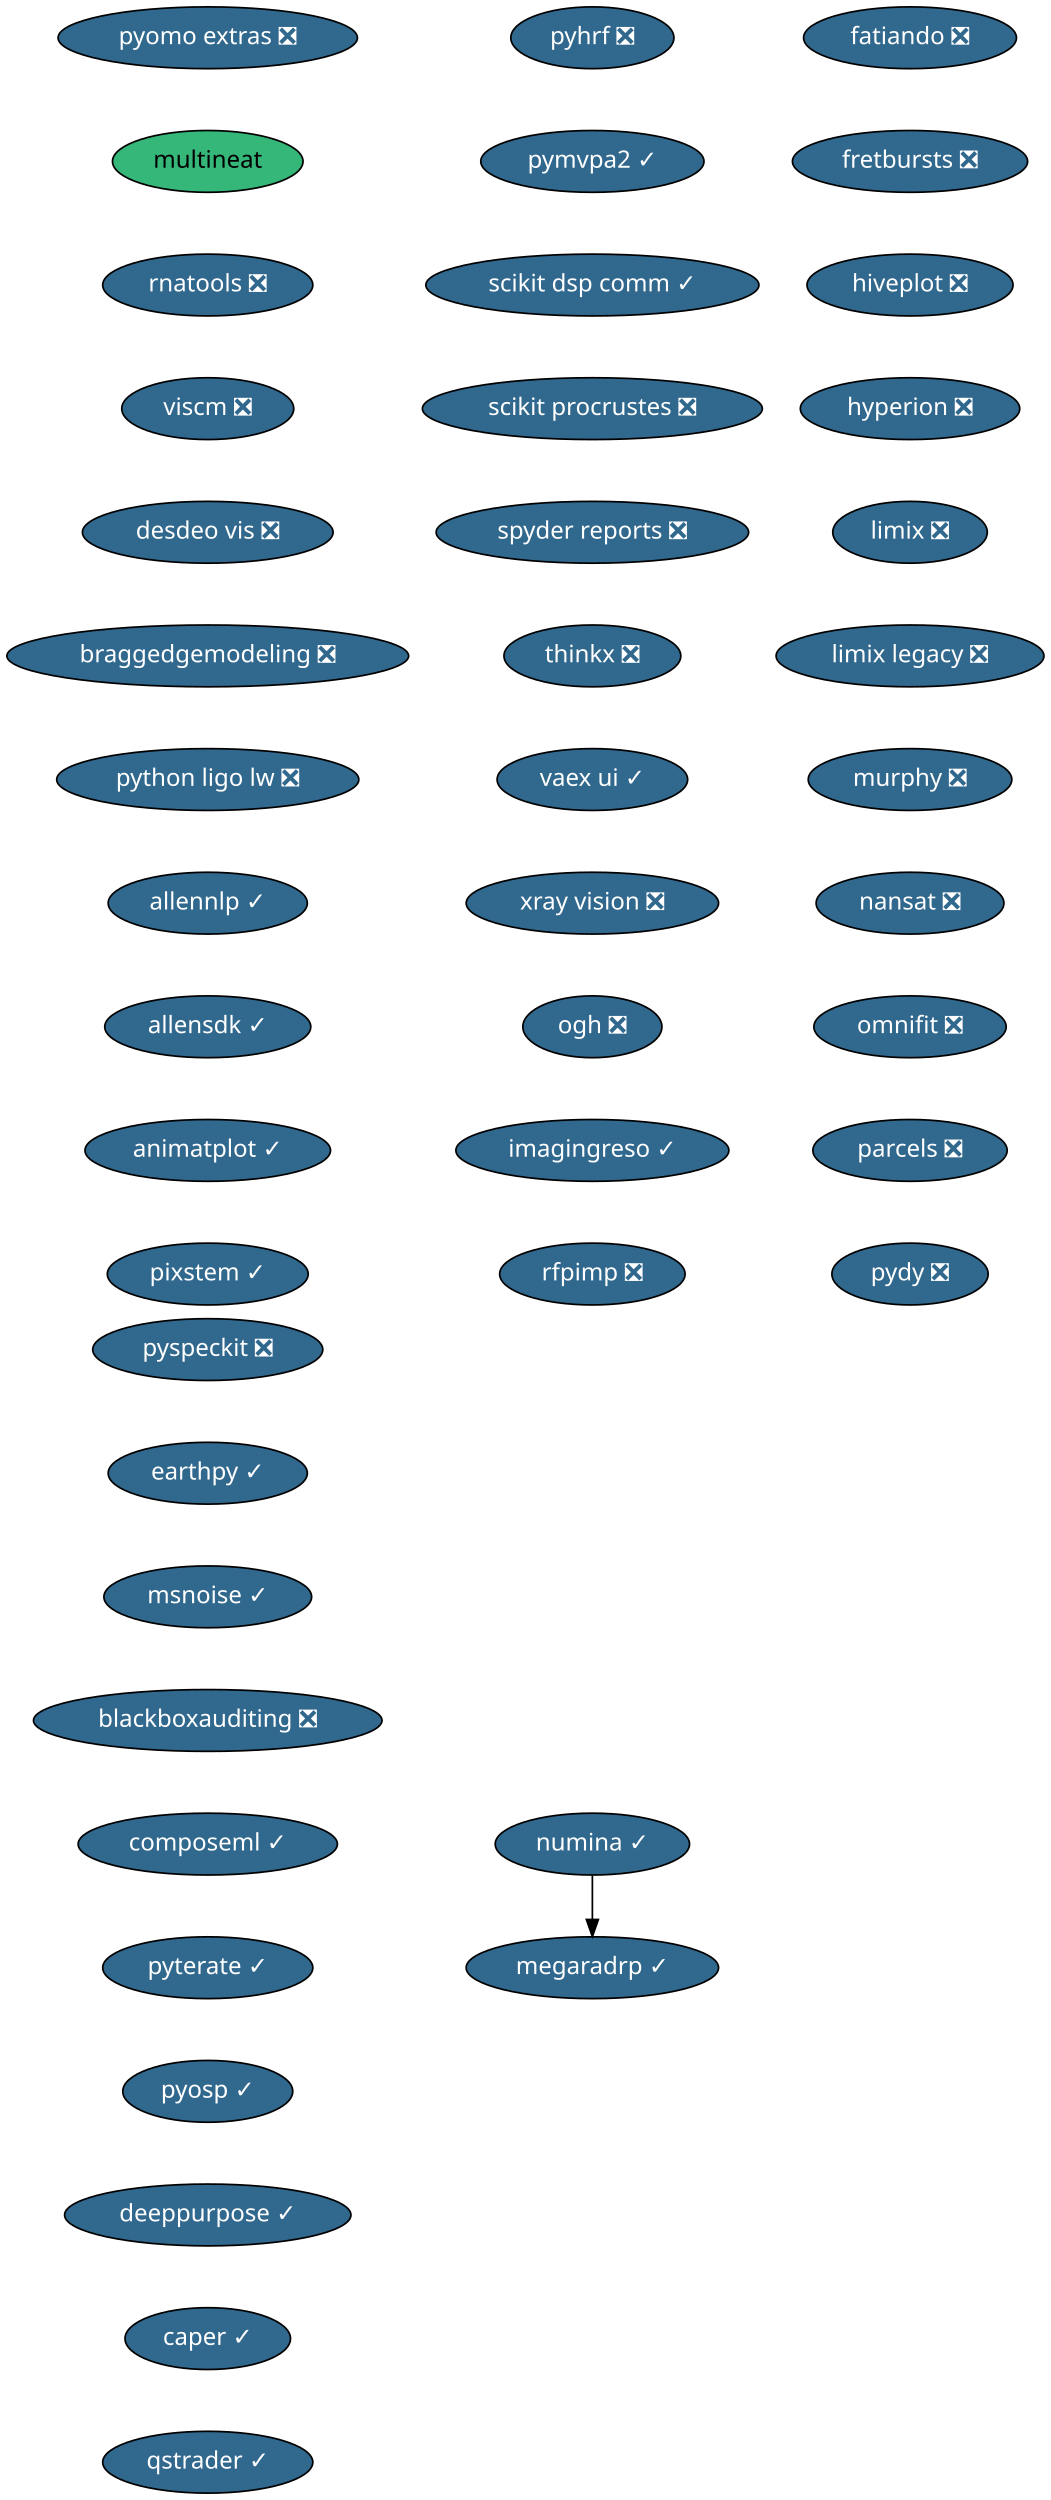
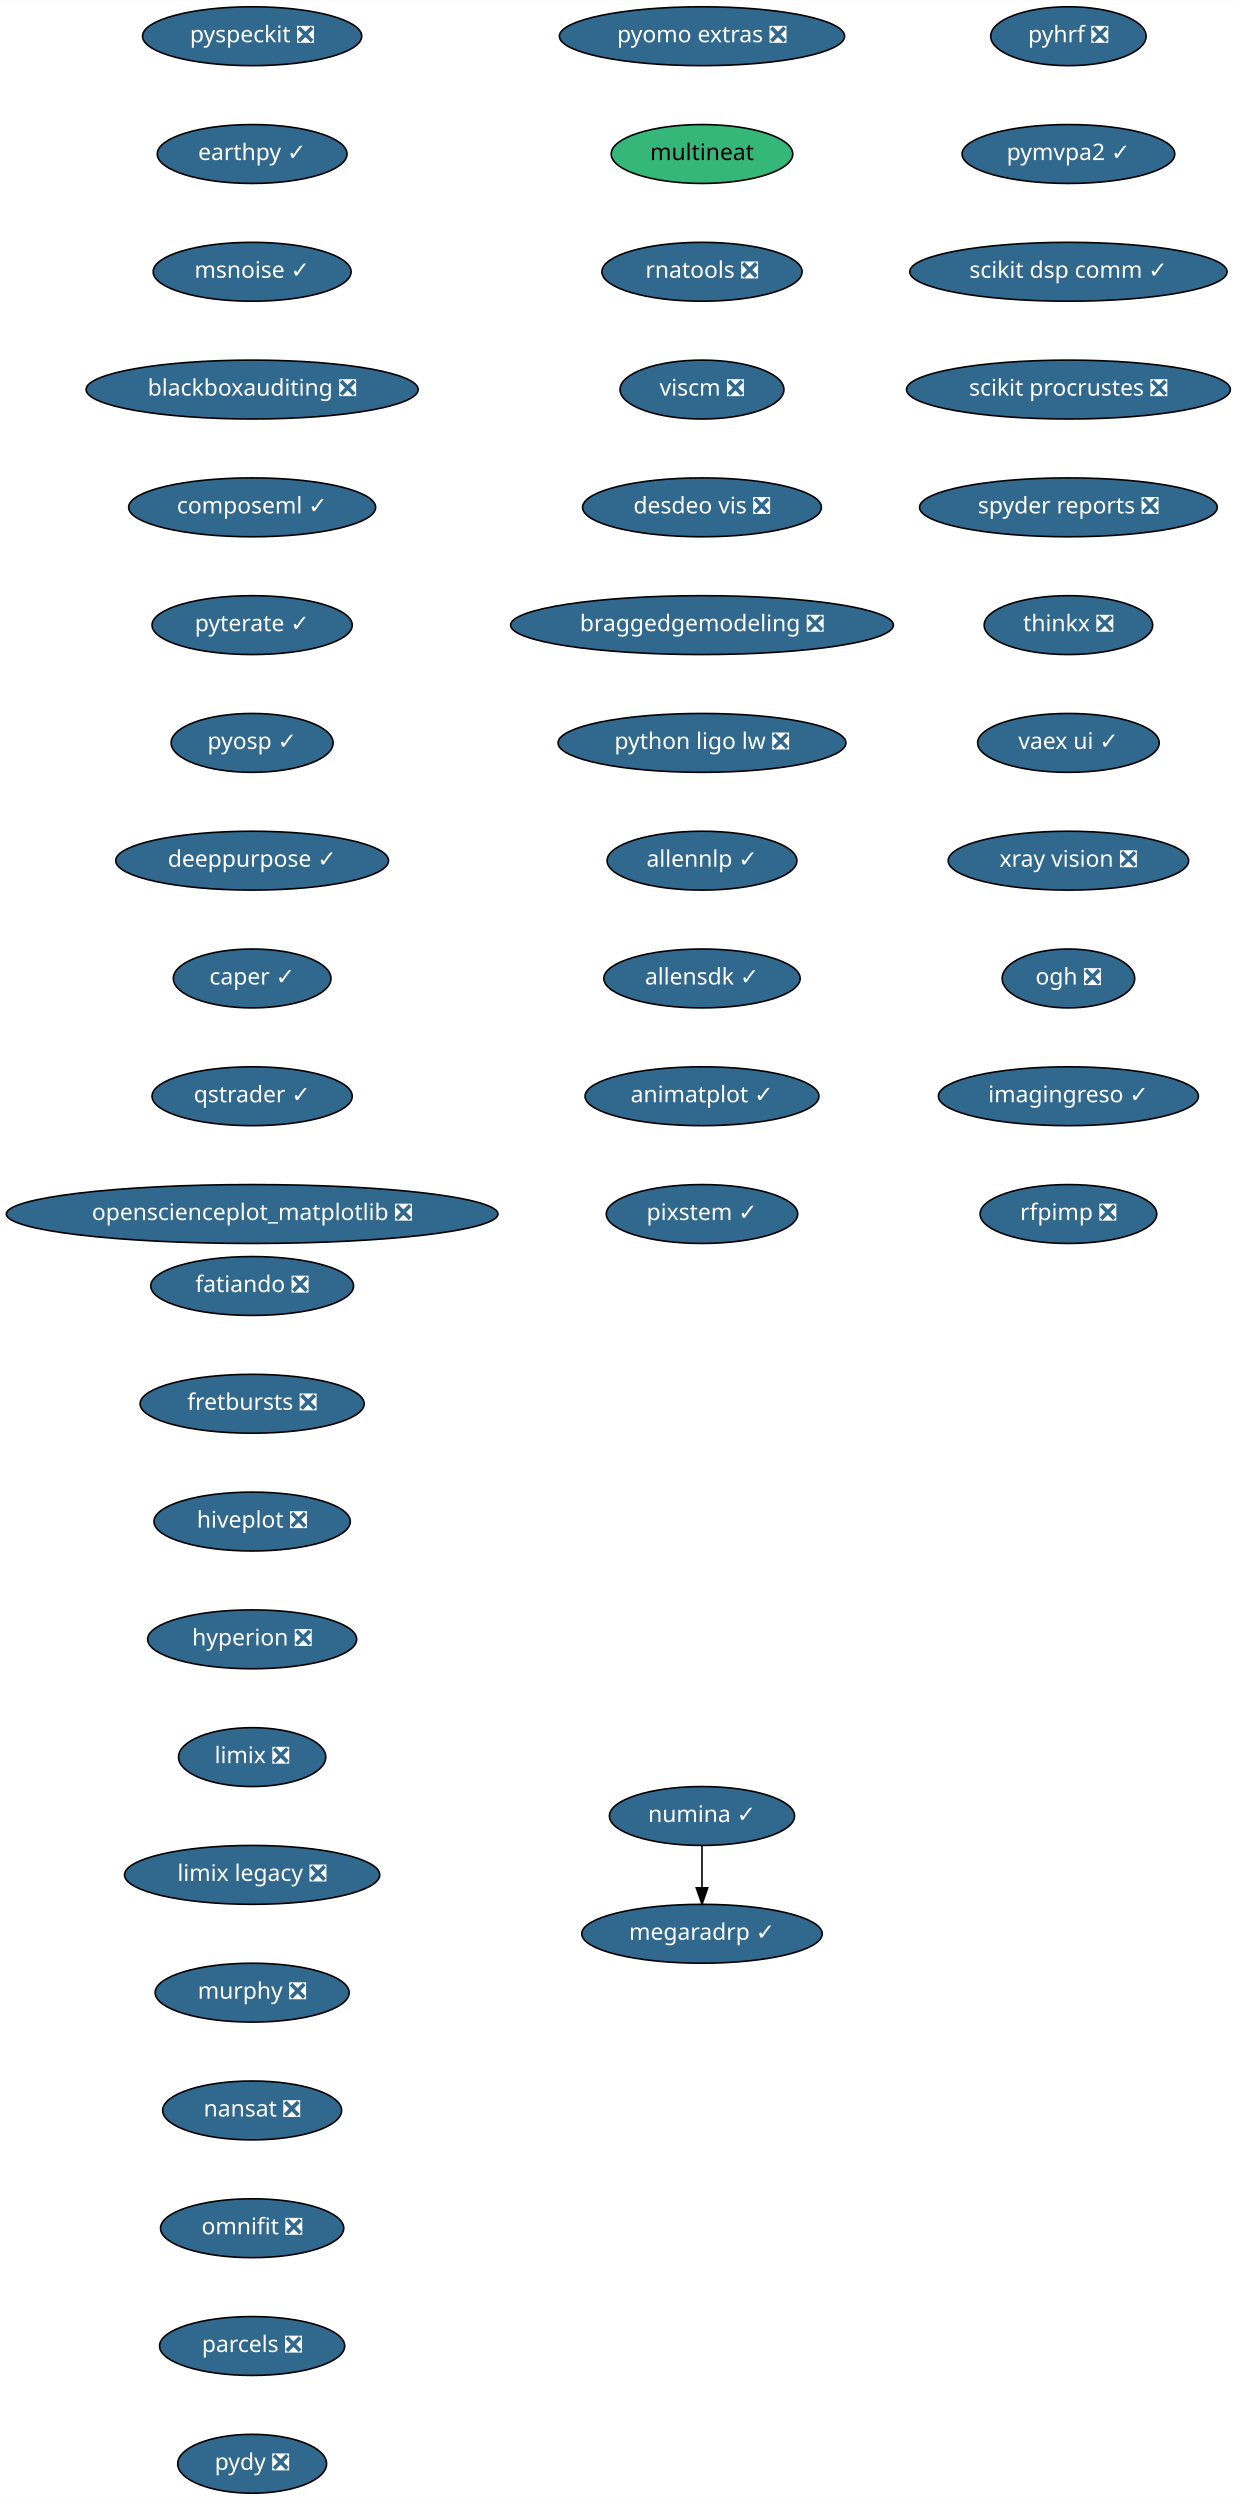
- <svg xmlns="http://www.w3.org/2000/svg" xmlns:xlink="http://www.w3.org/1999/xlink" width="612pt" height="1456pt" viewBox="0.00 0.00 612.00 1456.00">
-   <g id="graph0" class="graph" transform="scale(1 1) rotate(0) translate(4 1452)">
-     <polygon fill="white" stroke="transparent" points="-4,4 -4,-1452 608,-1452 608,4 -4,4" />
+ <svg xmlns="http://www.w3.org/2000/svg" xmlns:xlink="http://www.w3.org/1999/xlink" width="756pt" height="1528pt" viewBox="0.00 0.00 756.14 1528.00">
+   <g id="graph0" class="graph" transform="scale(1 1) rotate(0) translate(4 1524)">
+     <polygon fill="white" stroke="transparent" points="-4,4 -4,-1524 752.14,-1524 752.14,4 -4,4" />
    <g id="node1" class="node">
      <g id="a_node1">
        <a xlink:href="https://github.com/conda-forge/fatiando-feedstock/pull/13" xlink:title="fatiando ❎">
-           <ellipse fill="#31688e" stroke="black" cx="526" cy="-1430" rx="61.99" ry="18" />
-           <text text-anchor="middle" x="526" y="-1426.3" font-family="Times-Roman" font-size="14.00" fill="white">fatiando ❎</text>
+           <ellipse fill="#31688e" stroke="black" cx="150.14" cy="-738" rx="61.99" ry="18" />
+           <text text-anchor="middle" x="150.14" y="-734.3" font-family="Times-Roman" font-size="14.00" fill="white">fatiando ❎</text>
        </a>
      </g>
    </g>
    <g id="node2" class="node">
      <g id="a_node2">
        <a xlink:href="https://github.com/conda-forge/fretbursts-feedstock/pull/19" xlink:title="fretbursts ❎">
-           <ellipse fill="#31688e" stroke="black" cx="526" cy="-1358" rx="68.49" ry="18" />
-           <text text-anchor="middle" x="526" y="-1354.3" font-family="Times-Roman" font-size="14.00" fill="white">fretbursts ❎</text>
+           <ellipse fill="#31688e" stroke="black" cx="150.14" cy="-666" rx="68.49" ry="18" />
+           <text text-anchor="middle" x="150.14" y="-662.3" font-family="Times-Roman" font-size="14.00" fill="white">fretbursts ❎</text>
        </a>
      </g>
    </g>
    <g id="node3" class="node">
      <g id="a_node3">
        <a xlink:href="https://github.com/conda-forge/hiveplot-feedstock/pull/5" xlink:title="hiveplot ❎">
-           <ellipse fill="#31688e" stroke="black" cx="526" cy="-1286" rx="60" ry="18" />
-           <text text-anchor="middle" x="526" y="-1282.3" font-family="Times-Roman" font-size="14.00" fill="white">hiveplot ❎</text>
+           <ellipse fill="#31688e" stroke="black" cx="150.14" cy="-594" rx="60" ry="18" />
+           <text text-anchor="middle" x="150.14" y="-590.3" font-family="Times-Roman" font-size="14.00" fill="white">hiveplot ❎</text>
        </a>
      </g>
    </g>
    <g id="node4" class="node">
      <g id="a_node4">
        <a xlink:href="https://github.com/conda-forge/hyperion-feedstock/pull/14" xlink:title="hyperion ❎">
-           <ellipse fill="#31688e" stroke="black" cx="526" cy="-1214" rx="63.89" ry="18" />
-           <text text-anchor="middle" x="526" y="-1210.3" font-family="Times-Roman" font-size="14.00" fill="white">hyperion ❎</text>
+           <ellipse fill="#31688e" stroke="black" cx="150.14" cy="-522" rx="63.89" ry="18" />
+           <text text-anchor="middle" x="150.14" y="-518.3" font-family="Times-Roman" font-size="14.00" fill="white">hyperion ❎</text>
        </a>
      </g>
    </g>
    <g id="node5" class="node">
      <g id="a_node5">
        <a xlink:href="https://github.com/conda-forge/limix-feedstock/pull/23" xlink:title="limix ❎">
-           <ellipse fill="#31688e" stroke="black" cx="526" cy="-1142" rx="45" ry="18" />
-           <text text-anchor="middle" x="526" y="-1138.3" font-family="Times-Roman" font-size="14.00" fill="white">limix ❎</text>
+           <ellipse fill="#31688e" stroke="black" cx="150.14" cy="-450" rx="45" ry="18" />
+           <text text-anchor="middle" x="150.14" y="-446.3" font-family="Times-Roman" font-size="14.00" fill="white">limix ❎</text>
        </a>
      </g>
    </g>
    <g id="node6" class="node">
      <g id="a_node6">
        <a xlink:href="https://github.com/conda-forge/limix-legacy-feedstock/pull/9" xlink:title="limix legacy ❎">
-           <ellipse fill="#31688e" stroke="black" cx="526" cy="-1070" rx="78" ry="18" />
-           <text text-anchor="middle" x="526" y="-1066.3" font-family="Times-Roman" font-size="14.00" fill="white">limix legacy ❎</text>
+           <ellipse fill="#31688e" stroke="black" cx="150.14" cy="-378" rx="78" ry="18" />
+           <text text-anchor="middle" x="150.14" y="-374.3" font-family="Times-Roman" font-size="14.00" fill="white">limix legacy ❎</text>
        </a>
      </g>
    </g>
    <g id="node7" class="node">
      <g id="a_node7">
        <a xlink:href="https://github.com/conda-forge/murphy-feedstock/pull/3" xlink:title="murphy ❎">
-           <ellipse fill="#31688e" stroke="black" cx="526" cy="-998" rx="59.29" ry="18" />
-           <text text-anchor="middle" x="526" y="-994.3" font-family="Times-Roman" font-size="14.00" fill="white">murphy ❎</text>
+           <ellipse fill="#31688e" stroke="black" cx="150.14" cy="-306" rx="59.29" ry="18" />
+           <text text-anchor="middle" x="150.14" y="-302.3" font-family="Times-Roman" font-size="14.00" fill="white">murphy ❎</text>
        </a>
      </g>
    </g>
    <g id="node8" class="node">
      <g id="a_node8">
        <a xlink:href="https://github.com/conda-forge/nansat-feedstock/pull/29" xlink:title="nansat ❎">
-           <ellipse fill="#31688e" stroke="black" cx="526" cy="-926" rx="54.69" ry="18" />
-           <text text-anchor="middle" x="526" y="-922.3" font-family="Times-Roman" font-size="14.00" fill="white">nansat ❎</text>
+           <ellipse fill="#31688e" stroke="black" cx="150.14" cy="-234" rx="54.69" ry="18" />
+           <text text-anchor="middle" x="150.14" y="-230.3" font-family="Times-Roman" font-size="14.00" fill="white">nansat ❎</text>
        </a>
      </g>
    </g>
    <g id="node9" class="node">
      <g id="a_node9">
        <a xlink:href="https://github.com/conda-forge/omnifit-feedstock/pull/4" xlink:title="omnifit ❎">
-           <ellipse fill="#31688e" stroke="black" cx="526" cy="-854" rx="56" ry="18" />
-           <text text-anchor="middle" x="526" y="-850.3" font-family="Times-Roman" font-size="14.00" fill="white">omnifit ❎</text>
+           <ellipse fill="#31688e" stroke="black" cx="150.14" cy="-162" rx="56" ry="18" />
+           <text text-anchor="middle" x="150.14" y="-158.3" font-family="Times-Roman" font-size="14.00" fill="white">omnifit ❎</text>
        </a>
      </g>
    </g>
    <g id="node10" class="node">
      <g id="a_node10">
        <a xlink:href="https://github.com/conda-forge/parcels-feedstock/pull/63" xlink:title="parcels ❎">
-           <ellipse fill="#31688e" stroke="black" cx="526" cy="-782" rx="56.59" ry="18" />
-           <text text-anchor="middle" x="526" y="-778.3" font-family="Times-Roman" font-size="14.00" fill="white">parcels ❎</text>
+           <ellipse fill="#31688e" stroke="black" cx="150.14" cy="-90" rx="56.59" ry="18" />
+           <text text-anchor="middle" x="150.14" y="-86.3" font-family="Times-Roman" font-size="14.00" fill="white">parcels ❎</text>
        </a>
      </g>
    </g>
    <g id="node11" class="node">
      <g id="a_node11">
        <a xlink:href="https://github.com/conda-forge/pydy-feedstock/pull/14" xlink:title="pydy ❎">
-           <ellipse fill="#31688e" stroke="black" cx="526" cy="-710" rx="45.5" ry="18" />
-           <text text-anchor="middle" x="526" y="-706.3" font-family="Times-Roman" font-size="14.00" fill="white">pydy ❎</text>
+           <ellipse fill="#31688e" stroke="black" cx="150.14" cy="-18" rx="45.5" ry="18" />
+           <text text-anchor="middle" x="150.14" y="-14.3" font-family="Times-Roman" font-size="14.00" fill="white">pydy ❎</text>
        </a>
      </g>
    </g>
    <g id="node12" class="node">
      <g id="a_node12">
        <a xlink:href="https://github.com/conda-forge/pyhrf-feedstock/pull/6" xlink:title="pyhrf ❎">
-           <ellipse fill="#31688e" stroke="black" cx="341" cy="-1430" rx="47.5" ry="18" />
-           <text text-anchor="middle" x="341" y="-1426.3" font-family="Times-Roman" font-size="14.00" fill="white">pyhrf ❎</text>
+           <ellipse fill="#31688e" stroke="black" cx="649.14" cy="-1502" rx="47.5" ry="18" />
+           <text text-anchor="middle" x="649.14" y="-1498.3" font-family="Times-Roman" font-size="14.00" fill="white">pyhrf ❎</text>
        </a>
      </g>
    </g>
    <g id="node13" class="node">
      <g id="a_node13">
        <a xlink:href="https://github.com/conda-forge/pymvpa2-feedstock/pull/13" xlink:title="pymvpa2 ✓">
-           <ellipse fill="#31688e" stroke="black" cx="341" cy="-1358" rx="65" ry="18" />
-           <text text-anchor="middle" x="341" y="-1354.3" font-family="Times-Roman" font-size="14.00" fill="white">pymvpa2 ✓</text>
+           <ellipse fill="#31688e" stroke="black" cx="649.14" cy="-1430" rx="65" ry="18" />
+           <text text-anchor="middle" x="649.14" y="-1426.3" font-family="Times-Roman" font-size="14.00" fill="white">pymvpa2 ✓</text>
        </a>
      </g>
    </g>
    <g id="node14" class="node">
      <g id="a_node14">
        <a xlink:href="https://github.com/conda-forge/scikit-dsp-comm-feedstock/pull/6" xlink:title="scikit dsp comm ✓">
-           <ellipse fill="#31688e" stroke="black" cx="341" cy="-1286" rx="97" ry="18" />
-           <text text-anchor="middle" x="341" y="-1282.3" font-family="Times-Roman" font-size="14.00" fill="white">scikit dsp comm ✓</text>
+           <ellipse fill="#31688e" stroke="black" cx="649.14" cy="-1358" rx="97" ry="18" />
+           <text text-anchor="middle" x="649.14" y="-1354.3" font-family="Times-Roman" font-size="14.00" fill="white">scikit dsp comm ✓</text>
        </a>
      </g>
    </g>
    <g id="node15" class="node">
      <g id="a_node15">
        <a xlink:href="https://github.com/conda-forge/scikit-procrustes-feedstock/pull/5" xlink:title="scikit procrustes ❎">
-           <ellipse fill="#31688e" stroke="black" cx="341" cy="-1214" rx="99" ry="18" />
-           <text text-anchor="middle" x="341" y="-1210.3" font-family="Times-Roman" font-size="14.00" fill="white">scikit procrustes ❎</text>
+           <ellipse fill="#31688e" stroke="black" cx="649.14" cy="-1286" rx="99" ry="18" />
+           <text text-anchor="middle" x="649.14" y="-1282.3" font-family="Times-Roman" font-size="14.00" fill="white">scikit procrustes ❎</text>
        </a>
      </g>
    </g>
    <g id="node16" class="node">
      <g id="a_node16">
        <a xlink:href="https://github.com/conda-forge/spyder-reports-feedstock/pull/5" xlink:title="spyder reports ❎">
-           <ellipse fill="#31688e" stroke="black" cx="341" cy="-1142" rx="91" ry="18" />
-           <text text-anchor="middle" x="341" y="-1138.3" font-family="Times-Roman" font-size="14.00" fill="white">spyder reports ❎</text>
+           <ellipse fill="#31688e" stroke="black" cx="649.14" cy="-1214" rx="91" ry="18" />
+           <text text-anchor="middle" x="649.14" y="-1210.3" font-family="Times-Roman" font-size="14.00" fill="white">spyder reports ❎</text>
        </a>
      </g>
    </g>
    <g id="node17" class="node">
      <g id="a_node17">
        <a xlink:href="https://github.com/conda-forge/thinkx-feedstock/pull/5" xlink:title="thinkx ❎">
-           <ellipse fill="#31688e" stroke="black" cx="341" cy="-1070" rx="51.5" ry="18" />
-           <text text-anchor="middle" x="341" y="-1066.3" font-family="Times-Roman" font-size="14.00" fill="white">thinkx ❎</text>
+           <ellipse fill="#31688e" stroke="black" cx="649.14" cy="-1142" rx="51.5" ry="18" />
+           <text text-anchor="middle" x="649.14" y="-1138.3" font-family="Times-Roman" font-size="14.00" fill="white">thinkx ❎</text>
        </a>
      </g>
    </g>
    <g id="node18" class="node">
      <g id="a_node18">
        <a xlink:href="https://github.com/conda-forge/vaex-ui-feedstock/pull/12" xlink:title="vaex ui ✓">
-           <ellipse fill="#31688e" stroke="black" cx="341" cy="-998" rx="55.49" ry="18" />
-           <text text-anchor="middle" x="341" y="-994.3" font-family="Times-Roman" font-size="14.00" fill="white">vaex ui ✓</text>
+           <ellipse fill="#31688e" stroke="black" cx="649.14" cy="-1070" rx="55.49" ry="18" />
+           <text text-anchor="middle" x="649.14" y="-1066.3" font-family="Times-Roman" font-size="14.00" fill="white">vaex ui ✓</text>
        </a>
      </g>
    </g>
    <g id="node19" class="node">
      <g id="a_node19">
        <a xlink:href="https://github.com/conda-forge/xray-vision-feedstock/pull/13" xlink:title="xray vision ❎">
-           <ellipse fill="#31688e" stroke="black" cx="341" cy="-926" rx="73.5" ry="18" />
-           <text text-anchor="middle" x="341" y="-922.3" font-family="Times-Roman" font-size="14.00" fill="white">xray vision ❎</text>
+           <ellipse fill="#31688e" stroke="black" cx="649.14" cy="-998" rx="73.5" ry="18" />
+           <text text-anchor="middle" x="649.14" y="-994.3" font-family="Times-Roman" font-size="14.00" fill="white">xray vision ❎</text>
        </a>
      </g>
    </g>
    <g id="node20" class="node">
      <g id="a_node20">
        <a xlink:href="https://github.com/conda-forge/ogh-feedstock/pull/9" xlink:title="ogh ❎">
-           <ellipse fill="#31688e" stroke="black" cx="341" cy="-854" rx="40.5" ry="18" />
-           <text text-anchor="middle" x="341" y="-850.3" font-family="Times-Roman" font-size="14.00" fill="white">ogh ❎</text>
+           <ellipse fill="#31688e" stroke="black" cx="649.14" cy="-926" rx="40.5" ry="18" />
+           <text text-anchor="middle" x="649.14" y="-922.3" font-family="Times-Roman" font-size="14.00" fill="white">ogh ❎</text>
        </a>
      </g>
    </g>
    <g id="node21" class="node">
      <g id="a_node21">
        <a xlink:href="https://github.com/conda-forge/imagingreso-feedstock/pull/21" xlink:title="imagingreso ✓">
-           <ellipse fill="#31688e" stroke="black" cx="341" cy="-782" rx="79.5" ry="18" />
-           <text text-anchor="middle" x="341" y="-778.3" font-family="Times-Roman" font-size="14.00" fill="white">imagingreso ✓</text>
+           <ellipse fill="#31688e" stroke="black" cx="649.14" cy="-854" rx="79.5" ry="18" />
+           <text text-anchor="middle" x="649.14" y="-850.3" font-family="Times-Roman" font-size="14.00" fill="white">imagingreso ✓</text>
        </a>
      </g>
    </g>
    <g id="node22" class="node">
      <g id="a_node22">
        <a xlink:href="https://github.com/conda-forge/rfpimp-feedstock/pull/9" xlink:title="rfpimp ❎">
-           <ellipse fill="#31688e" stroke="black" cx="341" cy="-710" rx="54" ry="18" />
-           <text text-anchor="middle" x="341" y="-706.3" font-family="Times-Roman" font-size="14.00" fill="white">rfpimp ❎</text>
+           <ellipse fill="#31688e" stroke="black" cx="649.14" cy="-782" rx="54" ry="18" />
+           <text text-anchor="middle" x="649.14" y="-778.3" font-family="Times-Roman" font-size="14.00" fill="white">rfpimp ❎</text>
        </a>
      </g>
    </g>
    <g id="node23" class="node">
      <g id="a_node23">
        <a xlink:href="https://github.com/conda-forge/numina-feedstock/pull/28" xlink:title="numina ✓">
-           <ellipse fill="#31688e" stroke="black" cx="341" cy="-378" rx="56.59" ry="18" />
-           <text text-anchor="middle" x="341" y="-374.3" font-family="Times-Roman" font-size="14.00" fill="white">numina ✓</text>
+           <ellipse fill="#31688e" stroke="black" cx="425.14" cy="-414" rx="56.59" ry="18" />
+           <text text-anchor="middle" x="425.14" y="-410.3" font-family="Times-Roman" font-size="14.00" fill="white">numina ✓</text>
        </a>
      </g>
    </g>
    <g id="node24" class="node">
      <g id="a_node24">
        <a xlink:href="https://github.com/conda-forge/megaradrp-feedstock/pull/16" xlink:title="megaradrp ✓">
-           <ellipse fill="#31688e" stroke="black" cx="341" cy="-306" rx="73.5" ry="18" />
-           <text text-anchor="middle" x="341" y="-302.3" font-family="Times-Roman" font-size="14.00" fill="white">megaradrp ✓</text>
+           <ellipse fill="#31688e" stroke="black" cx="425.14" cy="-342" rx="73.5" ry="18" />
+           <text text-anchor="middle" x="425.14" y="-338.3" font-family="Times-Roman" font-size="14.00" fill="white">megaradrp ✓</text>
        </a>
      </g>
    </g>
    <g id="edge21" class="edge">
-       <path fill="none" stroke="black" d="M341,-359.7C341,-351.98 341,-342.71 341,-334.11" />
-       <polygon fill="black" stroke="black" points="344.5,-334.1 341,-324.1 337.5,-334.1 344.5,-334.1" />
+       <path fill="none" stroke="black" d="M425.14,-395.7C425.14,-387.98 425.14,-378.71 425.14,-370.11" />
+       <polygon fill="black" stroke="black" points="428.64,-370.1 425.14,-360.1 421.64,-370.1 428.64,-370.1" />
    </g>
    <g id="node25" class="node">
      <g id="a_node25">
        <a xlink:href="https://github.com/conda-forge/pyomo.extras-feedstock/pull/25" xlink:title="pyomo extras ❎">
-           <ellipse fill="#31688e" stroke="black" cx="117" cy="-1430" rx="87.18" ry="18" />
-           <text text-anchor="middle" x="117" y="-1426.3" font-family="Times-Roman" font-size="14.00" fill="white">pyomo extras ❎</text>
+           <ellipse fill="#31688e" stroke="black" cx="425.14" cy="-1502" rx="87.18" ry="18" />
+           <text text-anchor="middle" x="425.14" y="-1498.3" font-family="Times-Roman" font-size="14.00" fill="white">pyomo extras ❎</text>
        </a>
      </g>
    </g>
    <g id="node26" class="node">
      <g id="a_node26">
        <a xlink:href="https://github.com/conda-forge/multineat-feedstock" xlink:title="multineat">
-           <ellipse fill="#35b779" stroke="black" cx="117" cy="-1358" rx="55.49" ry="18" />
-           <text text-anchor="middle" x="117" y="-1354.3" font-family="Times-Roman" font-size="14.00">multineat</text>
+           <ellipse fill="#35b779" stroke="black" cx="425.14" cy="-1430" rx="55.49" ry="18" />
+           <text text-anchor="middle" x="425.14" y="-1426.3" font-family="Times-Roman" font-size="14.00">multineat</text>
        </a>
      </g>
    </g>
    <g id="node27" class="node">
      <g id="a_node27">
        <a xlink:href="https://github.com/conda-forge/rnatools-feedstock/pull/3" xlink:title="rnatools ❎">
-           <ellipse fill="#31688e" stroke="black" cx="117" cy="-1286" rx="61.19" ry="18" />
-           <text text-anchor="middle" x="117" y="-1282.3" font-family="Times-Roman" font-size="14.00" fill="white">rnatools ❎</text>
+           <ellipse fill="#31688e" stroke="black" cx="425.14" cy="-1358" rx="61.19" ry="18" />
+           <text text-anchor="middle" x="425.14" y="-1354.3" font-family="Times-Roman" font-size="14.00" fill="white">rnatools ❎</text>
        </a>
      </g>
    </g>
    <g id="node28" class="node">
      <g id="a_node28">
        <a xlink:href="https://github.com/conda-forge/viscm-feedstock/pull/4" xlink:title="viscm ❎">
-           <ellipse fill="#31688e" stroke="black" cx="117" cy="-1214" rx="50.09" ry="18" />
-           <text text-anchor="middle" x="117" y="-1210.3" font-family="Times-Roman" font-size="14.00" fill="white">viscm ❎</text>
+           <ellipse fill="#31688e" stroke="black" cx="425.14" cy="-1286" rx="50.09" ry="18" />
+           <text text-anchor="middle" x="425.14" y="-1282.3" font-family="Times-Roman" font-size="14.00" fill="white">viscm ❎</text>
        </a>
      </g>
    </g>
    <g id="node29" class="node">
      <g id="a_node29">
        <a xlink:href="https://github.com/conda-forge/desdeo-vis-feedstock/pull/5" xlink:title="desdeo vis ❎">
-           <ellipse fill="#31688e" stroke="black" cx="117" cy="-1142" rx="73" ry="18" />
-           <text text-anchor="middle" x="117" y="-1138.3" font-family="Times-Roman" font-size="14.00" fill="white">desdeo vis ❎</text>
+           <ellipse fill="#31688e" stroke="black" cx="425.14" cy="-1214" rx="73" ry="18" />
+           <text text-anchor="middle" x="425.14" y="-1210.3" font-family="Times-Roman" font-size="14.00" fill="white">desdeo vis ❎</text>
        </a>
      </g>
    </g>
    <g id="node30" class="node">
      <g id="a_node30">
        <a xlink:href="https://github.com/conda-forge/braggedgemodeling-feedstock/pull/3" xlink:title="braggedgemodeling ❎">
-           <ellipse fill="#31688e" stroke="black" cx="117" cy="-1070" rx="117" ry="18" />
-           <text text-anchor="middle" x="117" y="-1066.3" font-family="Times-Roman" font-size="14.00" fill="white">braggedgemodeling ❎</text>
+           <ellipse fill="#31688e" stroke="black" cx="425.14" cy="-1142" rx="117" ry="18" />
+           <text text-anchor="middle" x="425.14" y="-1138.3" font-family="Times-Roman" font-size="14.00" fill="white">braggedgemodeling ❎</text>
        </a>
      </g>
    </g>
    <g id="node31" class="node">
      <g id="a_node31">
        <a xlink:href="https://github.com/conda-forge/python-ligo-lw-feedstock/pull/14" xlink:title="python ligo lw ❎">
-           <ellipse fill="#31688e" stroke="black" cx="117" cy="-998" rx="87.99" ry="18" />
-           <text text-anchor="middle" x="117" y="-994.3" font-family="Times-Roman" font-size="14.00" fill="white">python ligo lw ❎</text>
+           <ellipse fill="#31688e" stroke="black" cx="425.14" cy="-1070" rx="87.99" ry="18" />
+           <text text-anchor="middle" x="425.14" y="-1066.3" font-family="Times-Roman" font-size="14.00" fill="white">python ligo lw ❎</text>
        </a>
      </g>
    </g>
    <g id="node32" class="node">
      <g id="a_node32">
        <a xlink:href="https://github.com/conda-forge/allennlp-feedstock/pull/18" xlink:title="allennlp ✓">
-           <ellipse fill="#31688e" stroke="black" cx="117" cy="-926" rx="58" ry="18" />
-           <text text-anchor="middle" x="117" y="-922.3" font-family="Times-Roman" font-size="14.00" fill="white">allennlp ✓</text>
+           <ellipse fill="#31688e" stroke="black" cx="425.14" cy="-998" rx="58" ry="18" />
+           <text text-anchor="middle" x="425.14" y="-994.3" font-family="Times-Roman" font-size="14.00" fill="white">allennlp ✓</text>
        </a>
      </g>
    </g>
    <g id="node33" class="node">
      <g id="a_node33">
        <a xlink:href="https://github.com/conda-forge/allensdk-feedstock/pull/4" xlink:title="allensdk ✓">
-           <ellipse fill="#31688e" stroke="black" cx="117" cy="-854" rx="60" ry="18" />
-           <text text-anchor="middle" x="117" y="-850.3" font-family="Times-Roman" font-size="14.00" fill="white">allensdk ✓</text>
+           <ellipse fill="#31688e" stroke="black" cx="425.14" cy="-926" rx="60" ry="18" />
+           <text text-anchor="middle" x="425.14" y="-922.3" font-family="Times-Roman" font-size="14.00" fill="white">allensdk ✓</text>
        </a>
      </g>
    </g>
    <g id="node34" class="node">
      <g id="a_node34">
        <a xlink:href="https://github.com/conda-forge/animatplot-feedstock/pull/6" xlink:title="animatplot ✓">
-           <ellipse fill="#31688e" stroke="black" cx="117" cy="-782" rx="71.5" ry="18" />
-           <text text-anchor="middle" x="117" y="-778.3" font-family="Times-Roman" font-size="14.00" fill="white">animatplot ✓</text>
+           <ellipse fill="#31688e" stroke="black" cx="425.14" cy="-854" rx="71.5" ry="18" />
+           <text text-anchor="middle" x="425.14" y="-850.3" font-family="Times-Roman" font-size="14.00" fill="white">animatplot ✓</text>
        </a>
      </g>
    </g>
    <g id="node35" class="node">
      <g id="a_node35">
        <a xlink:href="https://github.com/conda-forge/pixstem-feedstock/pull/3" xlink:title="pixstem ✓">
-           <ellipse fill="#31688e" stroke="black" cx="117" cy="-710" rx="58.5" ry="18" />
-           <text text-anchor="middle" x="117" y="-706.3" font-family="Times-Roman" font-size="14.00" fill="white">pixstem ✓</text>
+           <ellipse fill="#31688e" stroke="black" cx="425.14" cy="-782" rx="58.5" ry="18" />
+           <text text-anchor="middle" x="425.14" y="-778.3" font-family="Times-Roman" font-size="14.00" fill="white">pixstem ✓</text>
        </a>
      </g>
    </g>
    <g id="node36" class="node">
      <g id="a_node36">
        <a xlink:href="https://github.com/conda-forge/pyspeckit-feedstock/pull/3" xlink:title="pyspeckit ❎">
-           <ellipse fill="#31688e" stroke="black" cx="117" cy="-666" rx="67" ry="18" />
-           <text text-anchor="middle" x="117" y="-662.3" font-family="Times-Roman" font-size="14.00" fill="white">pyspeckit ❎</text>
+           <ellipse fill="#31688e" stroke="black" cx="150.14" cy="-1502" rx="67" ry="18" />
+           <text text-anchor="middle" x="150.14" y="-1498.3" font-family="Times-Roman" font-size="14.00" fill="white">pyspeckit ❎</text>
        </a>
      </g>
    </g>
    <g id="node37" class="node">
      <g id="a_node37">
        <a xlink:href="https://github.com/conda-forge/earthpy-feedstock/pull/12" xlink:title="earthpy ✓">
-           <ellipse fill="#31688e" stroke="black" cx="117" cy="-594" rx="58" ry="18" />
-           <text text-anchor="middle" x="117" y="-590.3" font-family="Times-Roman" font-size="14.00" fill="white">earthpy ✓</text>
+           <ellipse fill="#31688e" stroke="black" cx="150.14" cy="-1430" rx="58" ry="18" />
+           <text text-anchor="middle" x="150.14" y="-1426.3" font-family="Times-Roman" font-size="14.00" fill="white">earthpy ✓</text>
        </a>
      </g>
    </g>
    <g id="node38" class="node">
      <g id="a_node38">
        <a xlink:href="https://github.com/conda-forge/msnoise-feedstock/pull/5" xlink:title="msnoise ✓">
-           <ellipse fill="#31688e" stroke="black" cx="117" cy="-522" rx="60.5" ry="18" />
-           <text text-anchor="middle" x="117" y="-518.3" font-family="Times-Roman" font-size="14.00" fill="white">msnoise ✓</text>
+           <ellipse fill="#31688e" stroke="black" cx="150.14" cy="-1358" rx="60.5" ry="18" />
+           <text text-anchor="middle" x="150.14" y="-1354.3" font-family="Times-Roman" font-size="14.00" fill="white">msnoise ✓</text>
        </a>
      </g>
    </g>
    <g id="node39" class="node">
      <g id="a_node39">
        <a xlink:href="https://github.com/conda-forge/blackboxauditing-feedstock/pull/2" xlink:title="blackboxauditing ❎">
-           <ellipse fill="#31688e" stroke="black" cx="117" cy="-450" rx="101.5" ry="18" />
-           <text text-anchor="middle" x="117" y="-446.3" font-family="Times-Roman" font-size="14.00" fill="white">blackboxauditing ❎</text>
+           <ellipse fill="#31688e" stroke="black" cx="150.14" cy="-1286" rx="101.5" ry="18" />
+           <text text-anchor="middle" x="150.14" y="-1282.3" font-family="Times-Roman" font-size="14.00" fill="white">blackboxauditing ❎</text>
        </a>
      </g>
    </g>
    <g id="node40" class="node">
      <g id="a_node40">
        <a xlink:href="https://github.com/conda-forge/composeml-feedstock/pull/1" xlink:title="composeml ✓">
-           <ellipse fill="#31688e" stroke="black" cx="117" cy="-378" rx="75.5" ry="18" />
-           <text text-anchor="middle" x="117" y="-374.3" font-family="Times-Roman" font-size="14.00" fill="white">composeml ✓</text>
+           <ellipse fill="#31688e" stroke="black" cx="150.14" cy="-1214" rx="75.5" ry="18" />
+           <text text-anchor="middle" x="150.14" y="-1210.3" font-family="Times-Roman" font-size="14.00" fill="white">composeml ✓</text>
        </a>
      </g>
    </g>
    <g id="node41" class="node">
      <g id="a_node41">
        <a xlink:href="https://github.com/conda-forge/pyterate-feedstock/pull/1" xlink:title="pyterate ✓">
-           <ellipse fill="#31688e" stroke="black" cx="117" cy="-306" rx="61.19" ry="18" />
-           <text text-anchor="middle" x="117" y="-302.3" font-family="Times-Roman" font-size="14.00" fill="white">pyterate ✓</text>
+           <ellipse fill="#31688e" stroke="black" cx="150.14" cy="-1142" rx="61.19" ry="18" />
+           <text text-anchor="middle" x="150.14" y="-1138.3" font-family="Times-Roman" font-size="14.00" fill="white">pyterate ✓</text>
        </a>
      </g>
    </g>
    <g id="node42" class="node">
      <g id="a_node42">
        <a xlink:href="https://github.com/conda-forge/pyosp-feedstock/pull/1" xlink:title="pyosp ✓">
-           <ellipse fill="#31688e" stroke="black" cx="117" cy="-234" rx="49.5" ry="18" />
-           <text text-anchor="middle" x="117" y="-230.3" font-family="Times-Roman" font-size="14.00" fill="white">pyosp ✓</text>
+           <ellipse fill="#31688e" stroke="black" cx="150.14" cy="-1070" rx="49.5" ry="18" />
+           <text text-anchor="middle" x="150.14" y="-1066.3" font-family="Times-Roman" font-size="14.00" fill="white">pyosp ✓</text>
        </a>
      </g>
    </g>
    <g id="node43" class="node">
      <g id="a_node43">
        <a xlink:href="https://github.com/conda-forge/deeppurpose-feedstock/pull/2" xlink:title="deeppurpose ✓">
-           <ellipse fill="#31688e" stroke="black" cx="117" cy="-162" rx="83.39" ry="18" />
-           <text text-anchor="middle" x="117" y="-158.3" font-family="Times-Roman" font-size="14.00" fill="white">deeppurpose ✓</text>
+           <ellipse fill="#31688e" stroke="black" cx="150.14" cy="-998" rx="83.39" ry="18" />
+           <text text-anchor="middle" x="150.14" y="-994.3" font-family="Times-Roman" font-size="14.00" fill="white">deeppurpose ✓</text>
        </a>
      </g>
    </g>
    <g id="node44" class="node">
      <g id="a_node44">
        <a xlink:href="https://github.com/conda-forge/caper-feedstock/pull/3" xlink:title="caper ✓">
-           <ellipse fill="#31688e" stroke="black" cx="117" cy="-90" rx="48.19" ry="18" />
-           <text text-anchor="middle" x="117" y="-86.3" font-family="Times-Roman" font-size="14.00" fill="white">caper ✓</text>
+           <ellipse fill="#31688e" stroke="black" cx="150.14" cy="-926" rx="48.19" ry="18" />
+           <text text-anchor="middle" x="150.14" y="-922.3" font-family="Times-Roman" font-size="14.00" fill="white">caper ✓</text>
        </a>
      </g>
    </g>
    <g id="node45" class="node">
      <g id="a_node45">
        <a xlink:href="https://github.com/conda-forge/qstrader-feedstock/pull/1" xlink:title="qstrader ✓">
-           <ellipse fill="#31688e" stroke="black" cx="117" cy="-18" rx="61.19" ry="18" />
-           <text text-anchor="middle" x="117" y="-14.3" font-family="Times-Roman" font-size="14.00" fill="white">qstrader ✓</text>
+           <ellipse fill="#31688e" stroke="black" cx="150.14" cy="-854" rx="61.19" ry="18" />
+           <text text-anchor="middle" x="150.14" y="-850.3" font-family="Times-Roman" font-size="14.00" fill="white">qstrader ✓</text>
+         </a>
+       </g>
+     </g>
+     <g id="node46" class="node">
+       <g id="a_node46">
+         <a xlink:href="https://github.com/conda-forge/openscienceplot_matplotlib-feedstock/pull/1" xlink:title="openscienceplot_matplotlib ❎">
+           <ellipse fill="#31688e" stroke="black" cx="150.14" cy="-782" rx="150.27" ry="18" />
+           <text text-anchor="middle" x="150.14" y="-778.3" font-family="Times-Roman" font-size="14.00" fill="white">openscienceplot_matplotlib ❎</text>
        </a>
      </g>
    </g>
  </g>
</svg>
